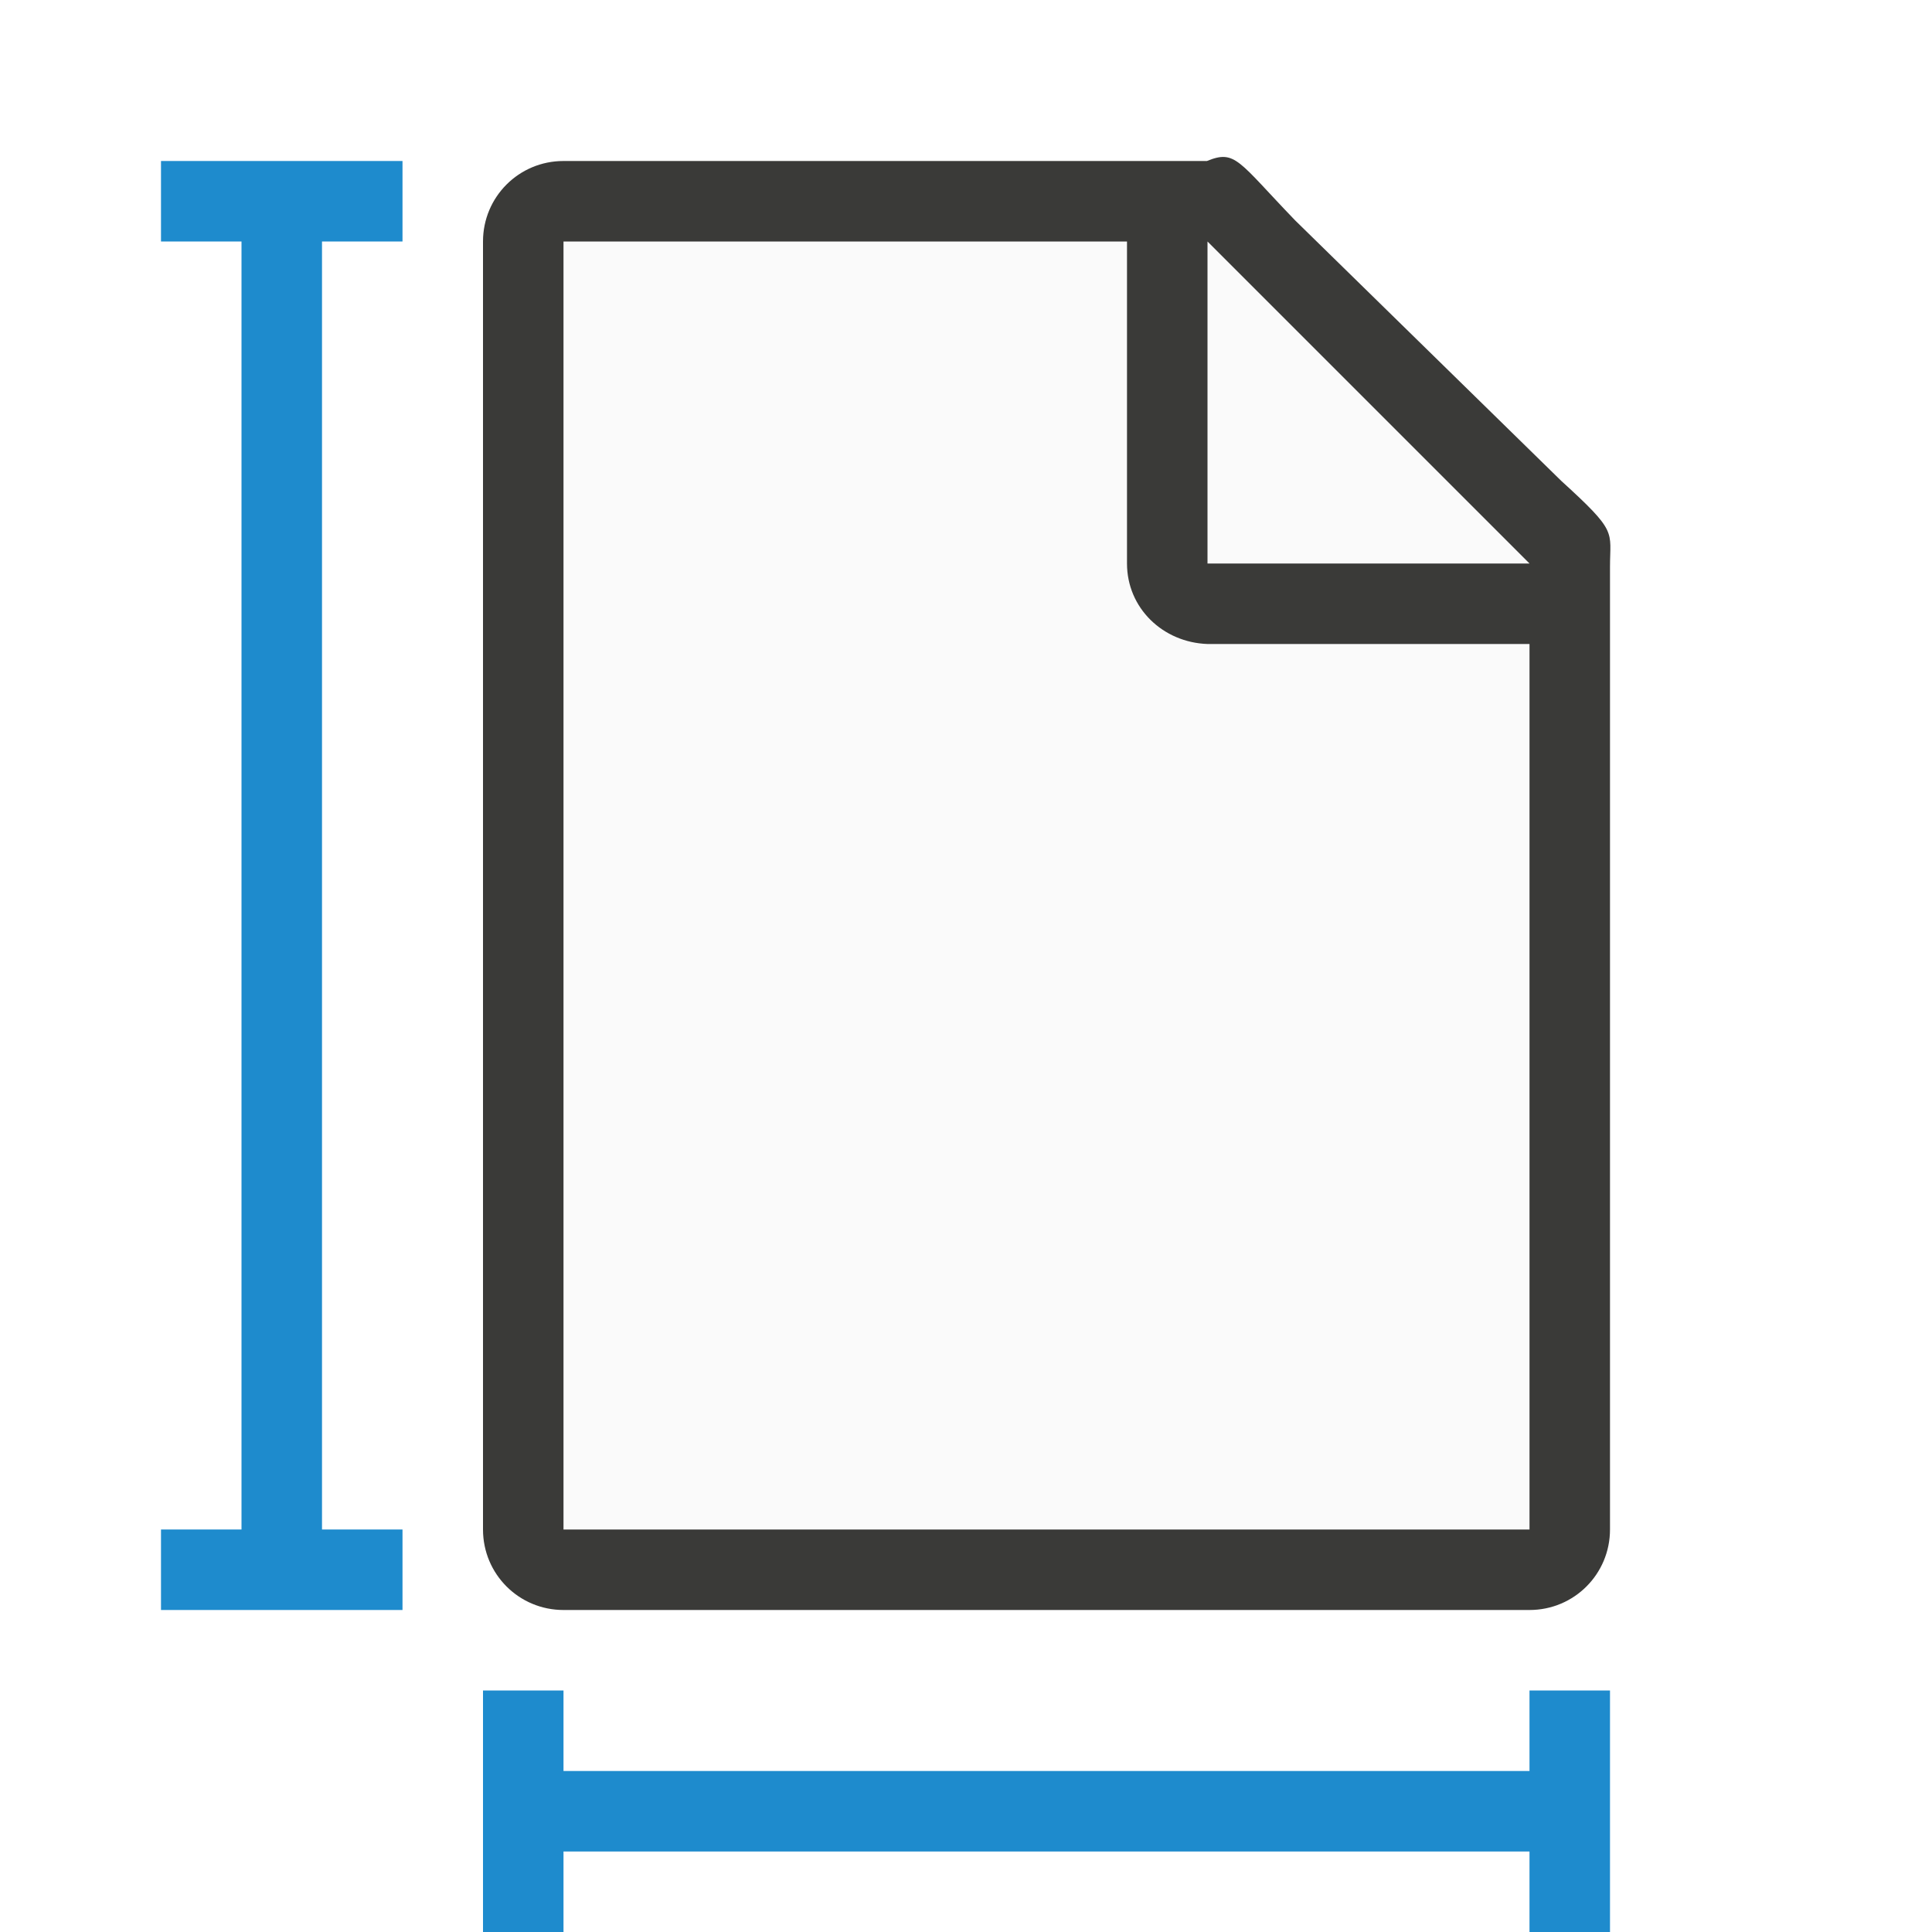
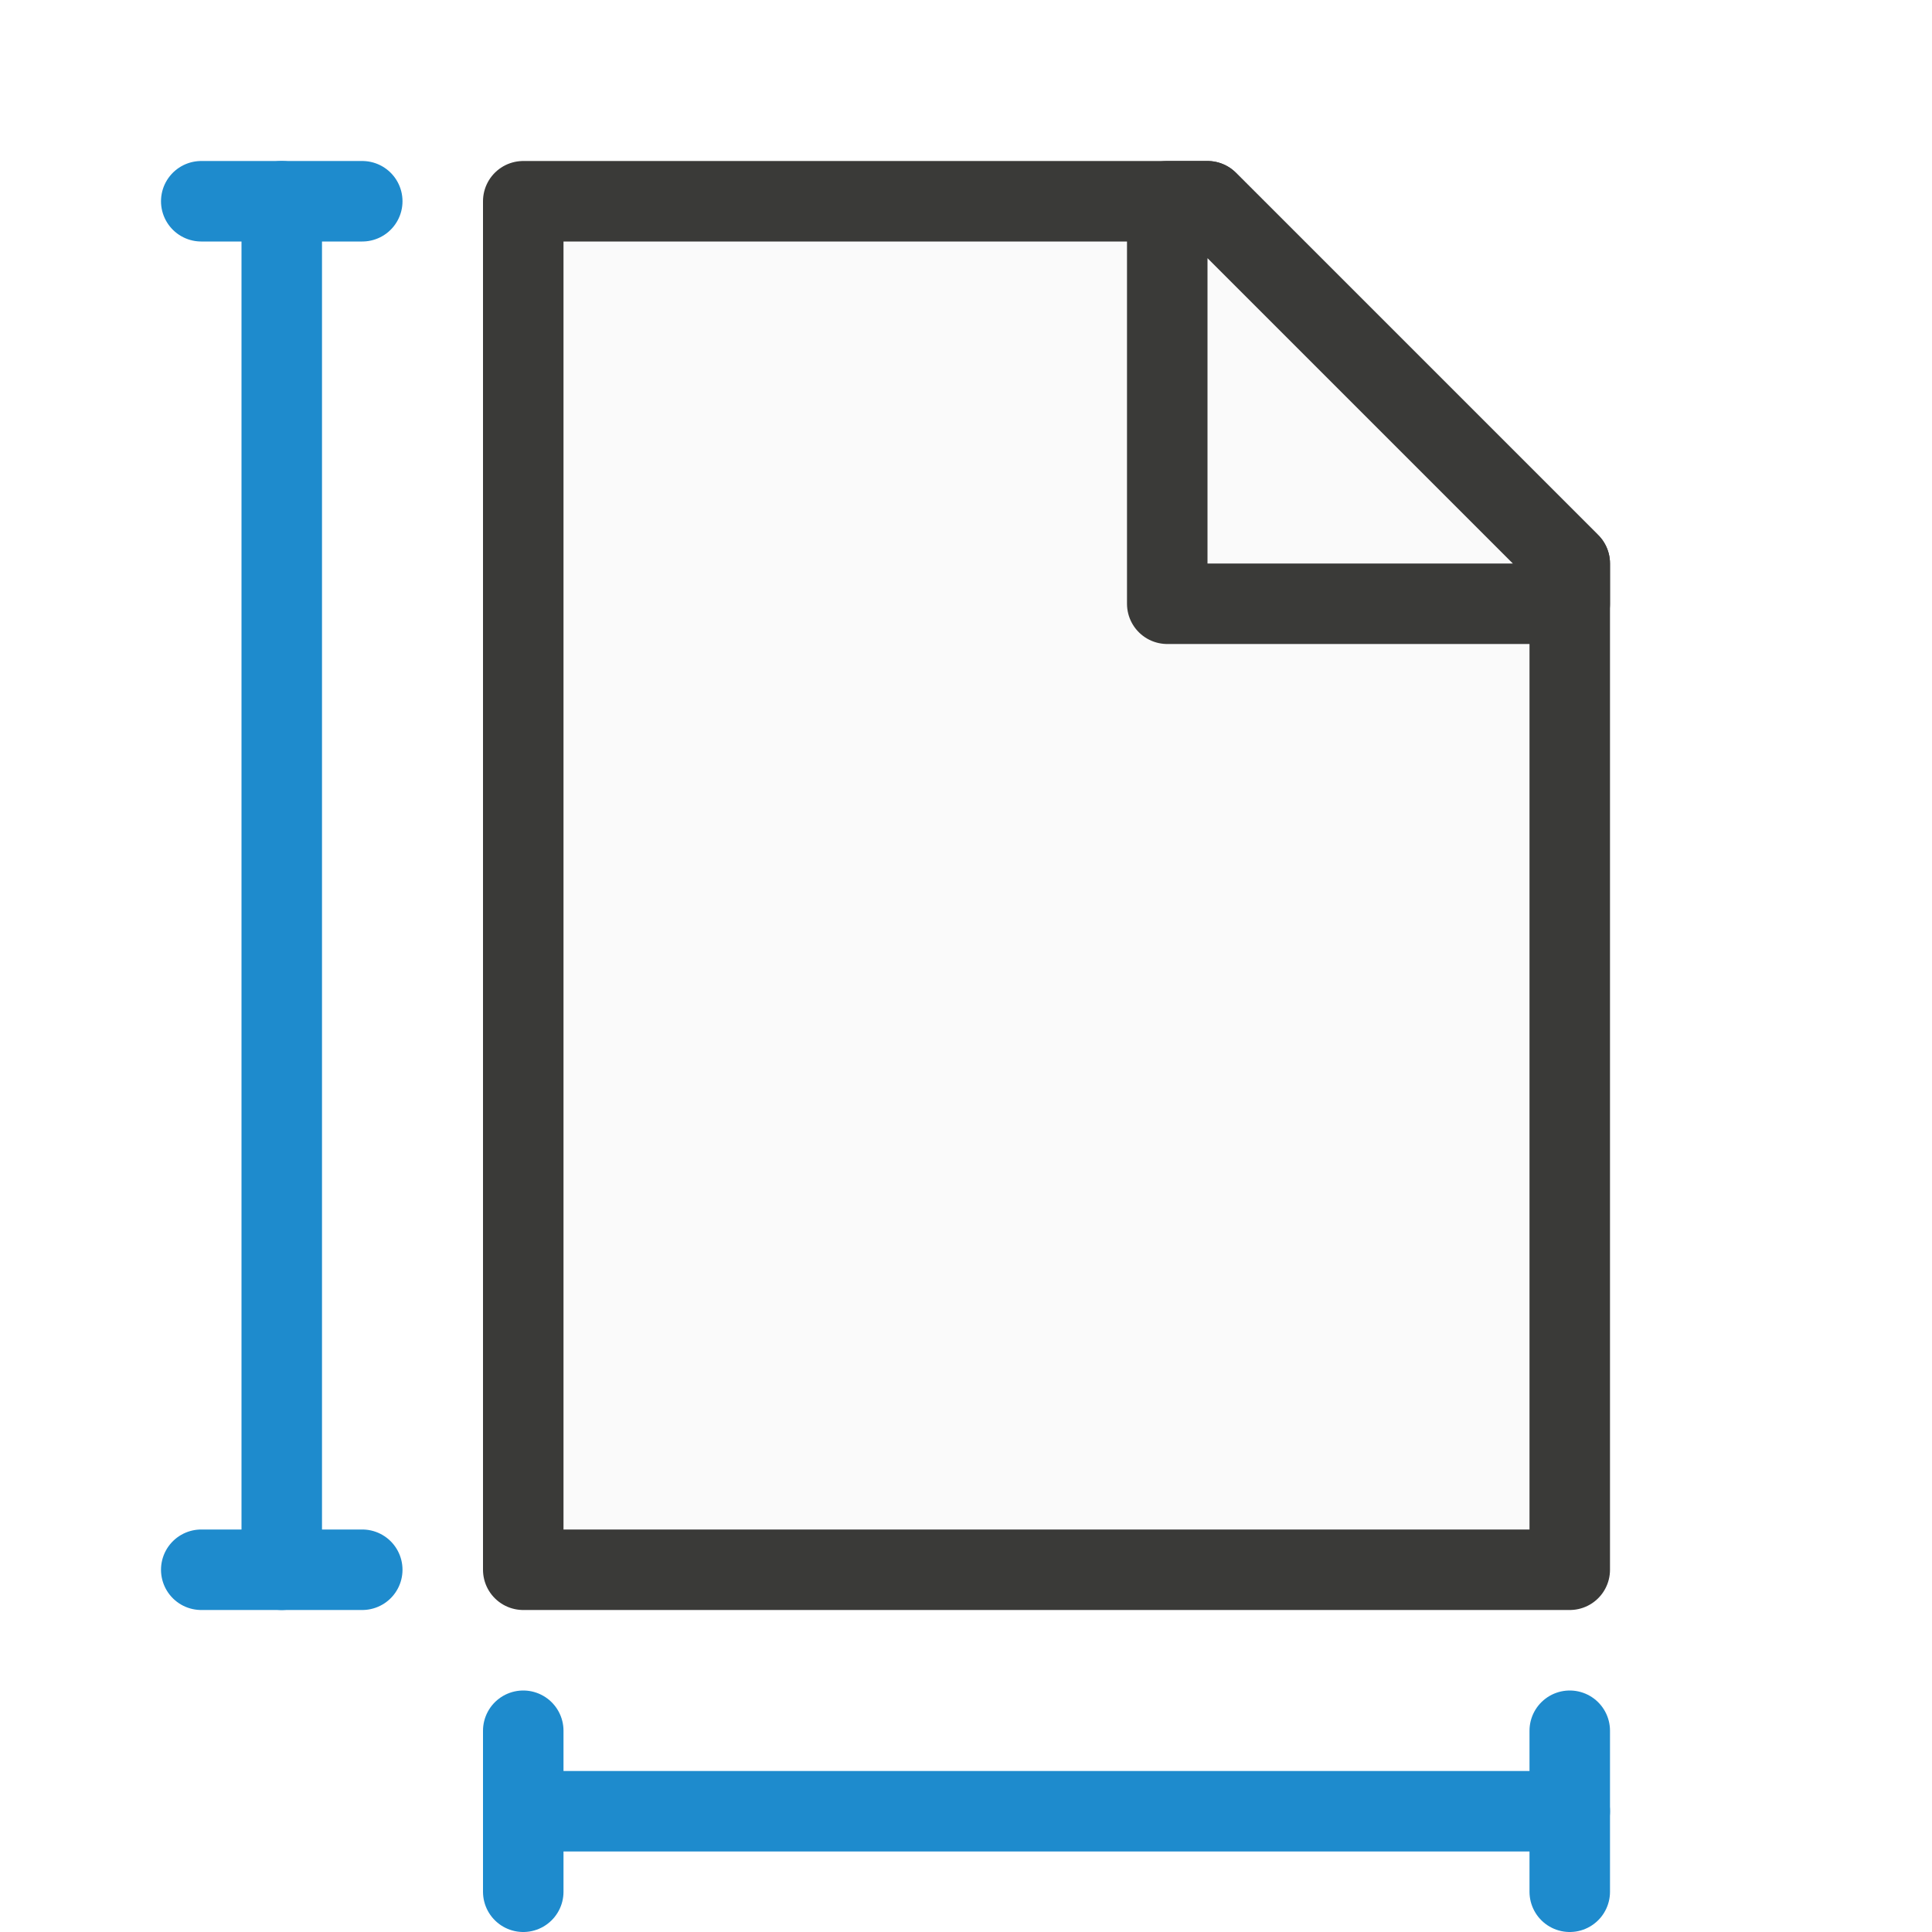
<svg xmlns="http://www.w3.org/2000/svg" viewBox="0 0 24 24">
-   <path d="m7 3v16h12v-12.271l-4-3.729z" fill="#fafafa" />
-   <path d="m7 2c-.554 0-1 .446-1 1v16c0 .554.446 1 1 1h12c.554 0 1-.446 1-1v-8.109-3.641-.208c0-.451.099-.427-.605-1.068l-3.307-3.237c-.71-.737-.74-.882-1.095-.737h-.332-.662zm0 1h7v4c0 .554.446.981 1 1h4v11h-12z" fill="#3a3a38" />
-   <path d="m15 7h4l-4-4z" fill="#fafafa" fill-rule="evenodd" />
-   <g fill="#1e8bcd">
-     <path d="m2 2v1h1v16h-1v1h3v-1h-1v-16h1v-1z" />
-     <path d="m20 21h-1v1h-12v-1h-1v3h1v-1h12v1h1z" />
-   </g>
+   <path class="icn icn--area-color" d="m 6.5,19.5 h 13 V 7 L 15,2.5 H 6.5 Z" fill="#fafafa" stroke="#3a3a38" stroke-linecap="round" stroke-linejoin="round" />
+   <path class="icn icn--area-color" d="m 14.5,7.5 h 5 V 7 L 15,2.5 h -0.5 z" fill="#fafafa" stroke="#3a3a38" stroke-linecap="round" stroke-linejoin="round" />
+   <path class="icn icn--highlight-color" d="m 6.5,23.5 v -2" fill="#83beec" stroke="#1e8bcd" stroke-linecap="round" stroke-linejoin="round" />
+   <path class="icn icn--highlight-color" d="m 6.5,22.5 h 13" fill="#83beec" stroke="#1e8bcd" stroke-linecap="round" stroke-linejoin="round" />
+   <path class="icn icn--highlight-color" d="m 19.5,23.5 v -2" fill="#83beec" stroke="#1e8bcd" stroke-linecap="round" stroke-linejoin="round" />
+   <path class="icn icn--highlight-color" d="m 2.5,19.5 h 2" fill="#83beec" stroke="#1e8bcd" stroke-linecap="round" stroke-linejoin="round" />
+   <path class="icn icn--highlight-color" d="m 2.5,2.5 h 2" fill="#83beec" stroke="#1e8bcd" stroke-linecap="round" stroke-linejoin="round" />
+   <path class="icn icn--highlight-color" d="M 3.5,19.5 V 2.5" fill="#83beec" stroke="#1e8bcd" stroke-linecap="round" stroke-linejoin="round" />
</svg>
